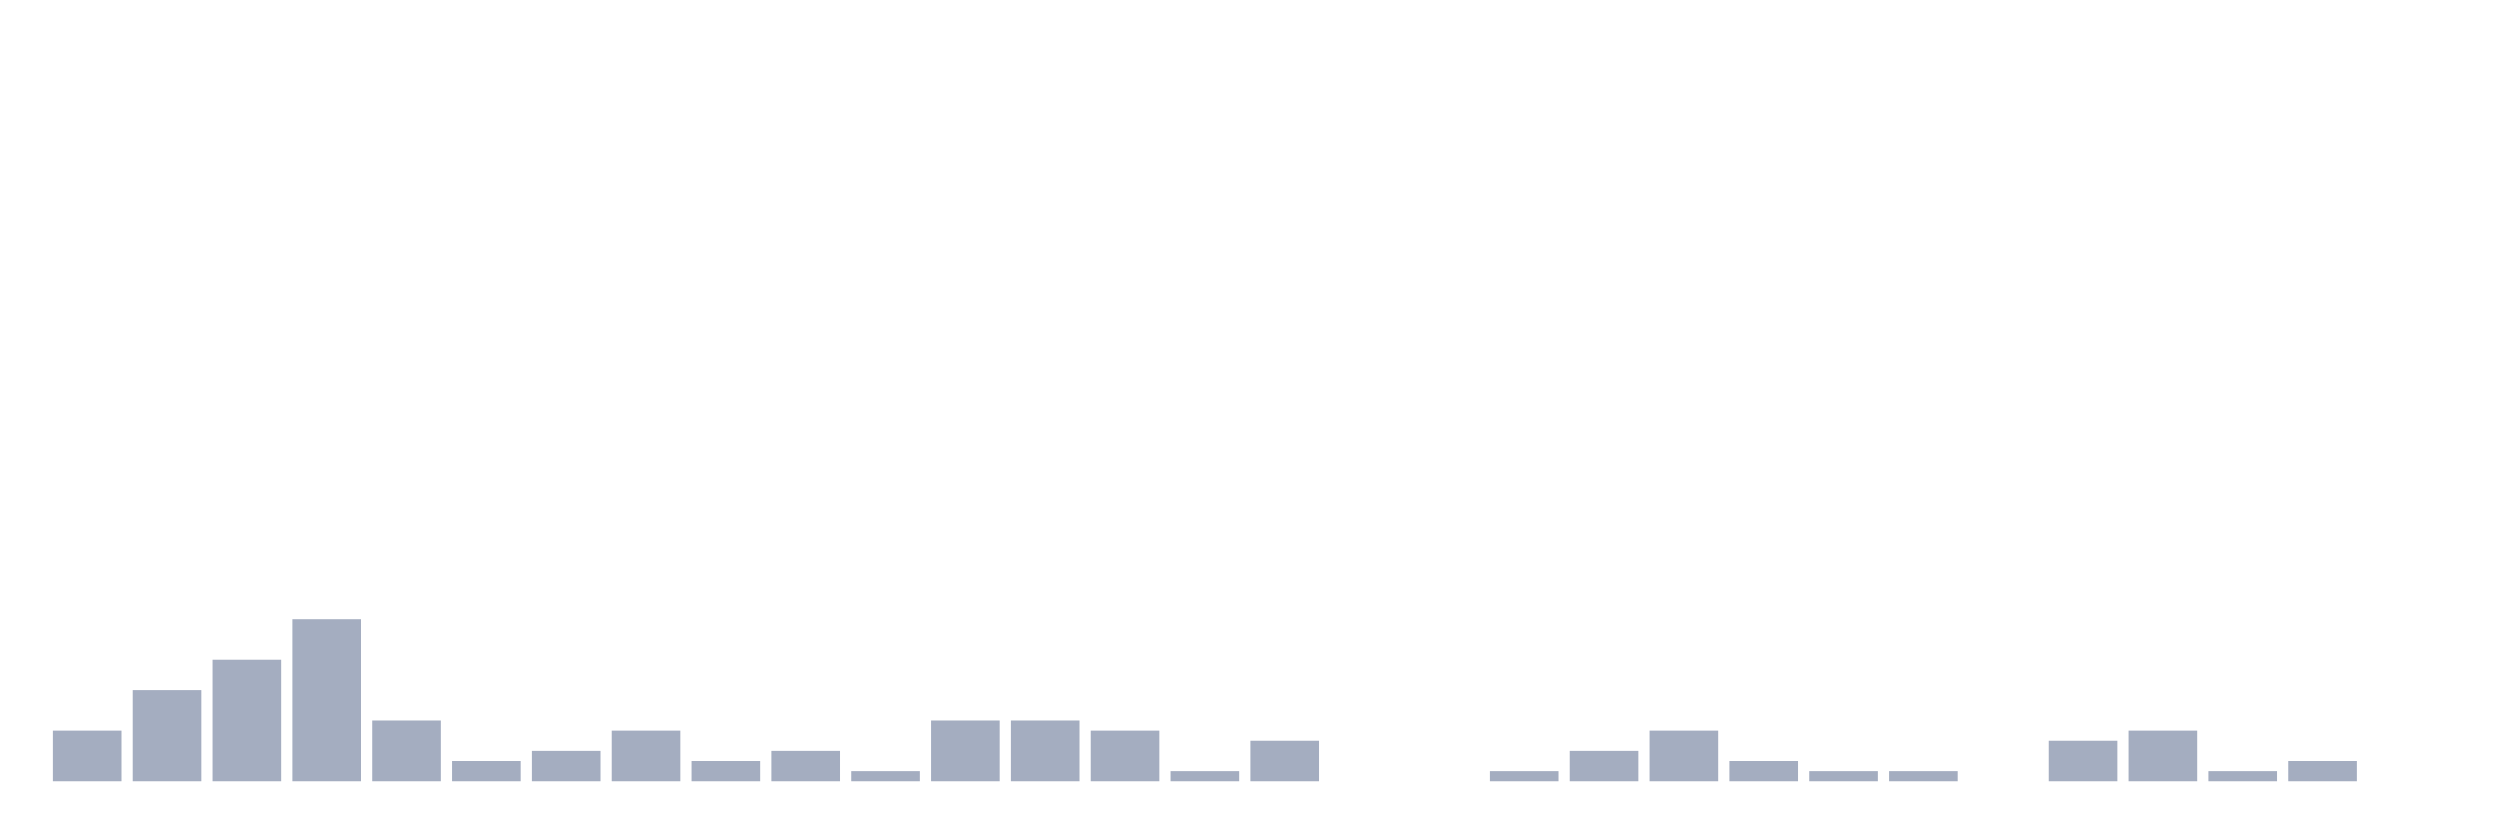
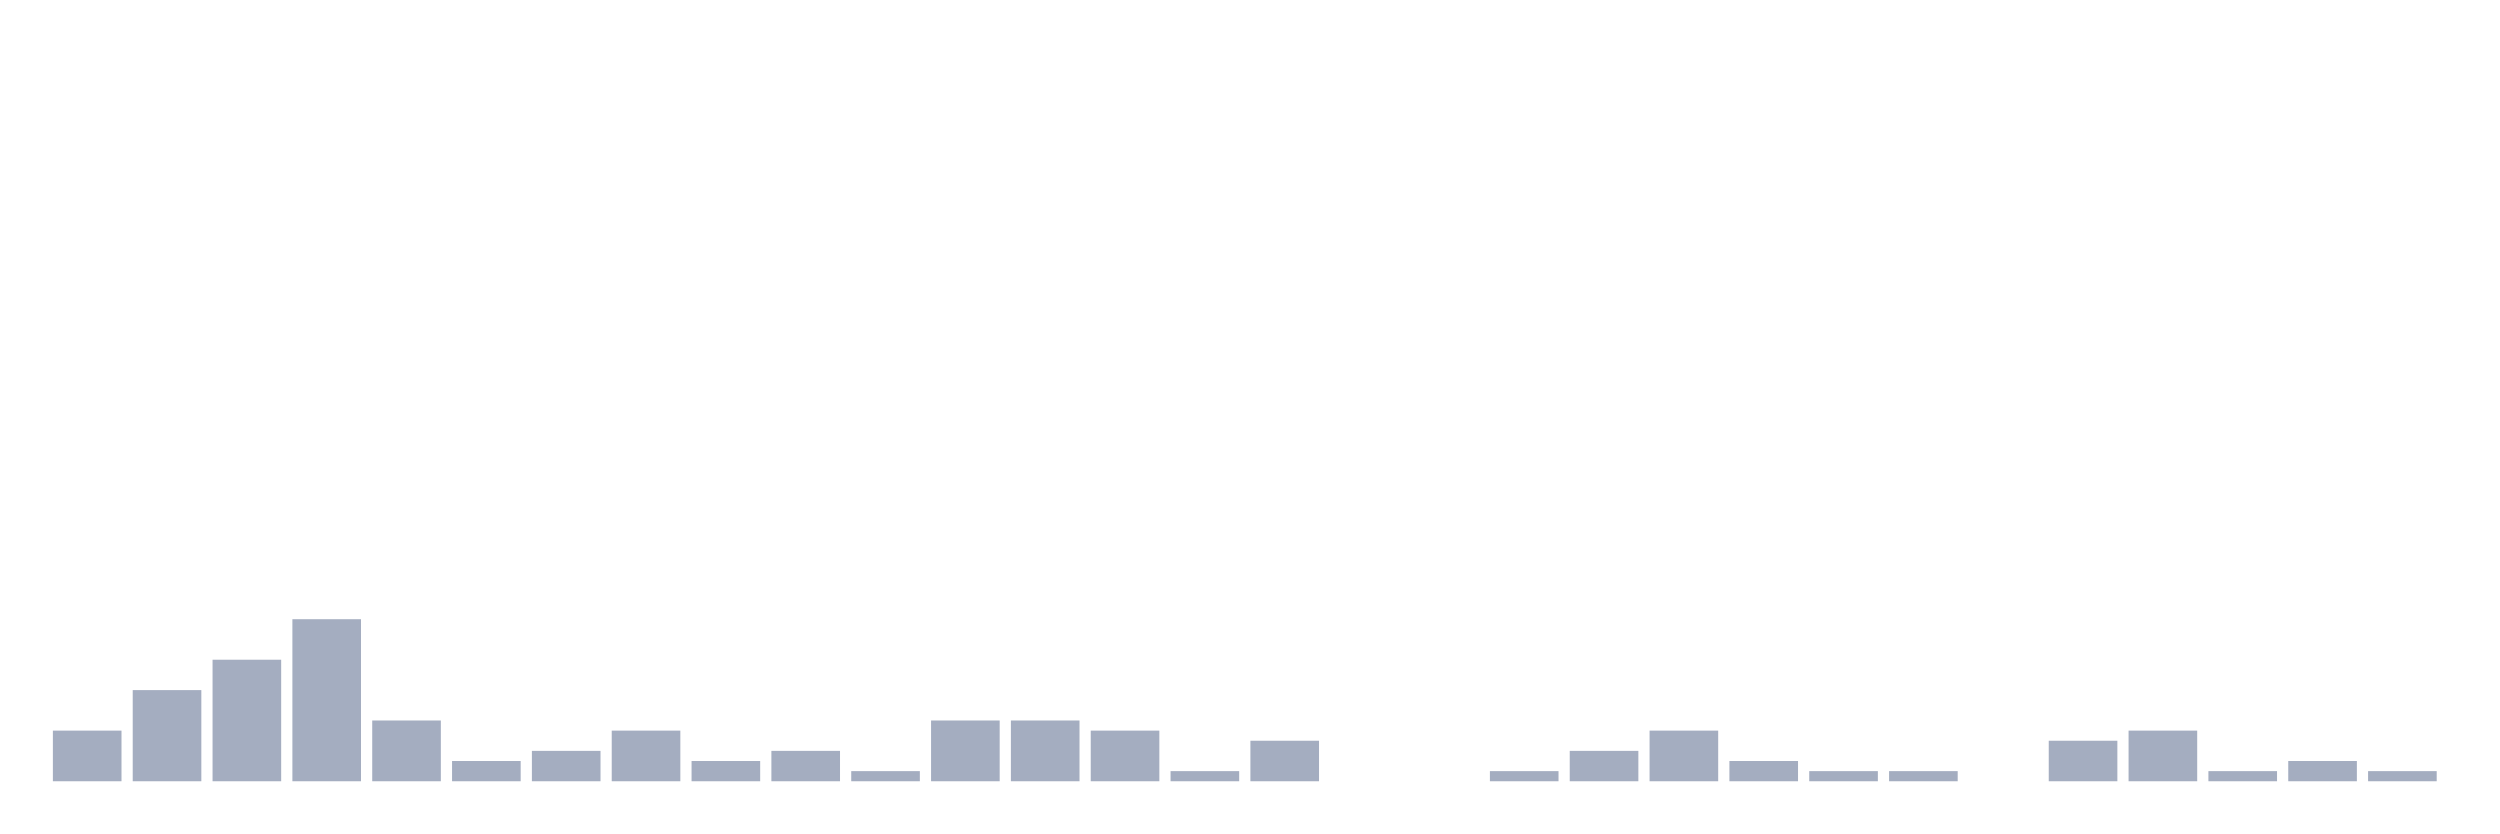
<svg xmlns="http://www.w3.org/2000/svg" viewBox="0 0 480 160">
  <g transform="translate(10,10)">
    <rect class="bar" x="0.153" width="13.175" y="130.278" height="9.722" fill="rgb(164,173,192)" />
    <rect class="bar" x="15.482" width="13.175" y="122.5" height="17.5" fill="rgb(164,173,192)" />
    <rect class="bar" x="30.81" width="13.175" y="116.667" height="23.333" fill="rgb(164,173,192)" />
    <rect class="bar" x="46.138" width="13.175" y="108.889" height="31.111" fill="rgb(164,173,192)" />
    <rect class="bar" x="61.466" width="13.175" y="128.333" height="11.667" fill="rgb(164,173,192)" />
    <rect class="bar" x="76.794" width="13.175" y="136.111" height="3.889" fill="rgb(164,173,192)" />
    <rect class="bar" x="92.123" width="13.175" y="134.167" height="5.833" fill="rgb(164,173,192)" />
    <rect class="bar" x="107.451" width="13.175" y="130.278" height="9.722" fill="rgb(164,173,192)" />
    <rect class="bar" x="122.779" width="13.175" y="136.111" height="3.889" fill="rgb(164,173,192)" />
    <rect class="bar" x="138.107" width="13.175" y="134.167" height="5.833" fill="rgb(164,173,192)" />
    <rect class="bar" x="153.436" width="13.175" y="138.056" height="1.944" fill="rgb(164,173,192)" />
    <rect class="bar" x="168.764" width="13.175" y="128.333" height="11.667" fill="rgb(164,173,192)" />
    <rect class="bar" x="184.092" width="13.175" y="128.333" height="11.667" fill="rgb(164,173,192)" />
    <rect class="bar" x="199.42" width="13.175" y="130.278" height="9.722" fill="rgb(164,173,192)" />
    <rect class="bar" x="214.748" width="13.175" y="138.056" height="1.944" fill="rgb(164,173,192)" />
    <rect class="bar" x="230.077" width="13.175" y="132.222" height="7.778" fill="rgb(164,173,192)" />
    <rect class="bar" x="245.405" width="13.175" y="140" height="0" fill="rgb(164,173,192)" />
    <rect class="bar" x="260.733" width="13.175" y="140" height="0" fill="rgb(164,173,192)" />
    <rect class="bar" x="276.061" width="13.175" y="138.056" height="1.944" fill="rgb(164,173,192)" />
    <rect class="bar" x="291.39" width="13.175" y="134.167" height="5.833" fill="rgb(164,173,192)" />
    <rect class="bar" x="306.718" width="13.175" y="130.278" height="9.722" fill="rgb(164,173,192)" />
    <rect class="bar" x="322.046" width="13.175" y="136.111" height="3.889" fill="rgb(164,173,192)" />
    <rect class="bar" x="337.374" width="13.175" y="138.056" height="1.944" fill="rgb(164,173,192)" />
    <rect class="bar" x="352.702" width="13.175" y="138.056" height="1.944" fill="rgb(164,173,192)" />
    <rect class="bar" x="368.031" width="13.175" y="140" height="0" fill="rgb(164,173,192)" />
    <rect class="bar" x="383.359" width="13.175" y="132.222" height="7.778" fill="rgb(164,173,192)" />
    <rect class="bar" x="398.687" width="13.175" y="130.278" height="9.722" fill="rgb(164,173,192)" />
    <rect class="bar" x="414.015" width="13.175" y="138.056" height="1.944" fill="rgb(164,173,192)" />
    <rect class="bar" x="429.344" width="13.175" y="136.111" height="3.889" fill="rgb(164,173,192)" />
-     <rect class="bar" x="444.672" width="13.175" y="140" height="0" fill="rgb(164,173,192)" />
+     <rect class="bar" x="444.672" width="13.175" y="138.056" height="1.944" fill="rgb(164,173,192)" />
  </g>
</svg>
